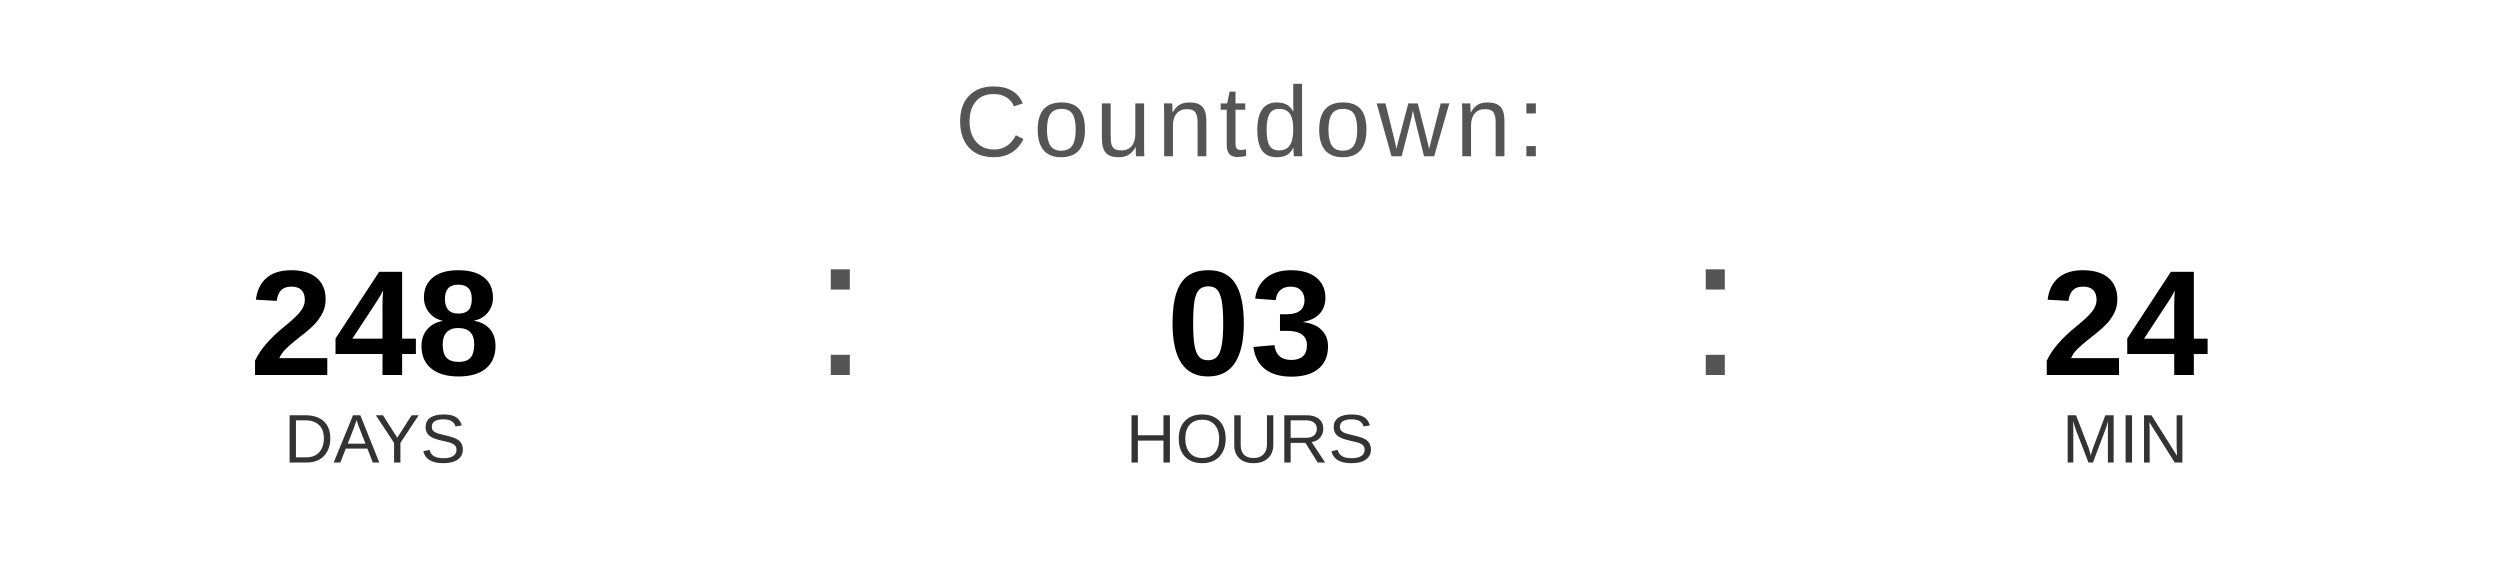
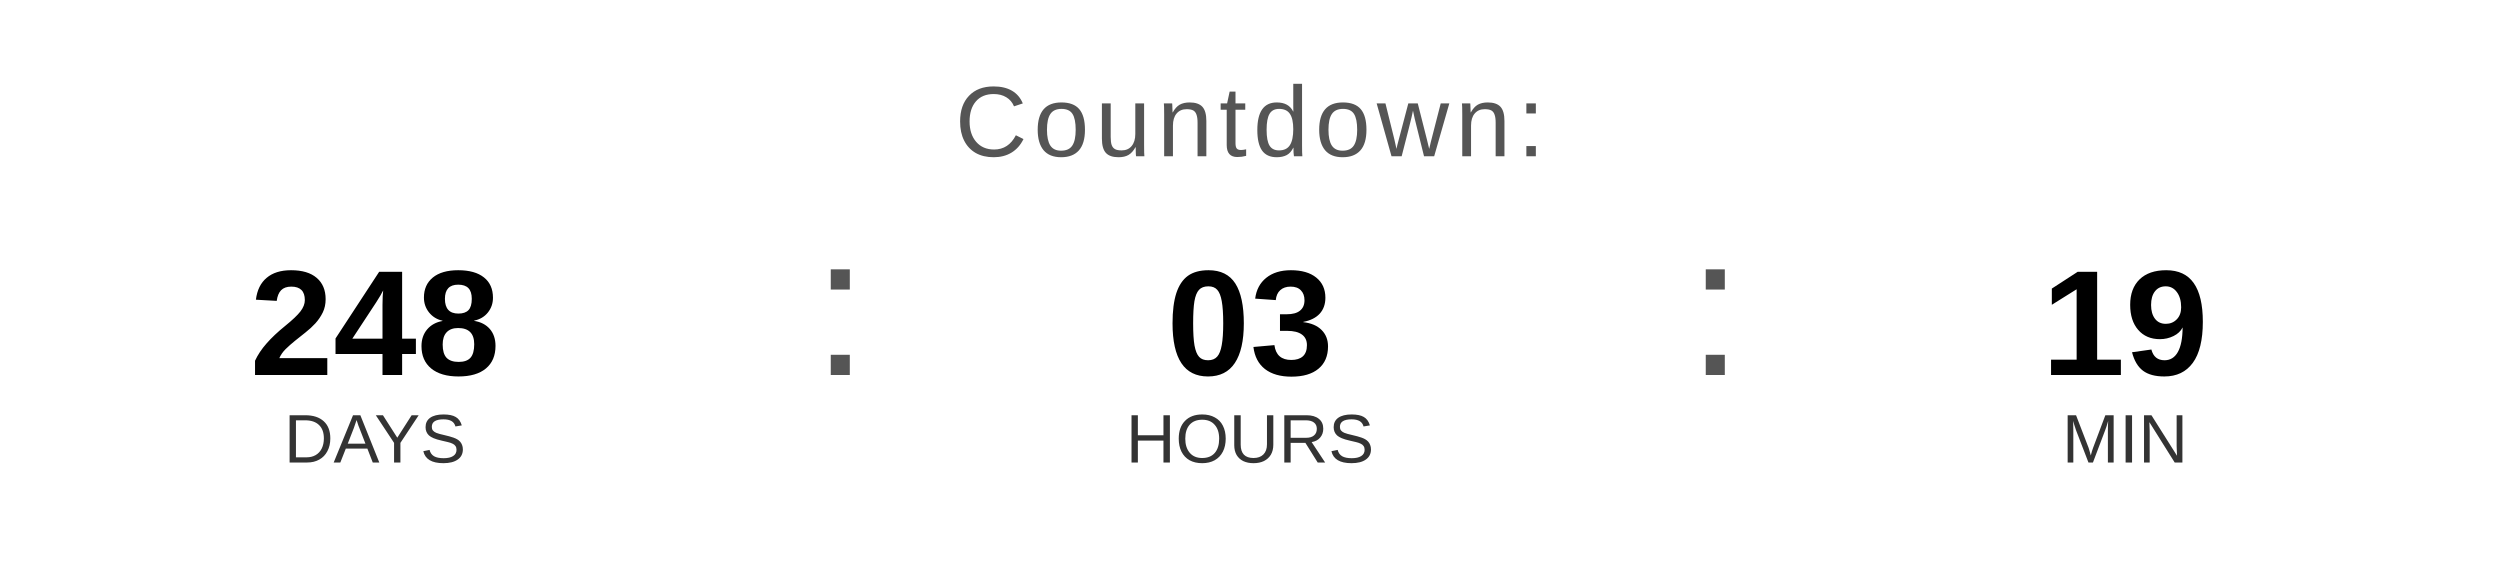
<svg xmlns="http://www.w3.org/2000/svg" width="400" height="90" viewBox="0 0 400 90">
  <text x="200" y="25" font-family="Arial, Helvetica, sans-serif" font-size="16" fill="#555555" text-anchor="middle" letter-spacing="1">
    Countdown:
  </text>
  <text x="60" y="60" font-family="Arial, Helvetica, sans-serif" font-size="24" font-weight="bold" fill="#000000" text-anchor="middle">248</text>
  <text x="60" y="74" font-family="Arial, Helvetica, sans-serif" font-size="11" fill="#333333" text-anchor="middle">DAYS</text>
  <text x="130" y="60" font-family="Arial, sans-serif" font-size="32" fill="#555555">:</text>
  <text x="200" y="60" font-family="Arial, Helvetica, sans-serif" font-size="24" font-weight="bold" fill="#000000" text-anchor="middle">03</text>
  <text x="200" y="74" font-family="Arial, Helvetica, sans-serif" font-size="11" fill="#333333" text-anchor="middle">HOURS</text>
  <text x="270" y="60" font-family="Arial, sans-serif" font-size="32" fill="#555555">:</text>
-   <text x="340" y="60" font-family="Arial, Helvetica, sans-serif" font-size="24" font-weight="bold" fill="#000000" text-anchor="middle">24</text>
+   <text x="340" y="60" font-family="Arial, Helvetica, sans-serif" font-size="24" font-weight="bold" fill="#000000" text-anchor="middle">19</text>
  <text x="340" y="74" font-family="Arial, Helvetica, sans-serif" font-size="11" fill="#333333" text-anchor="middle">MIN</text>
</svg>
